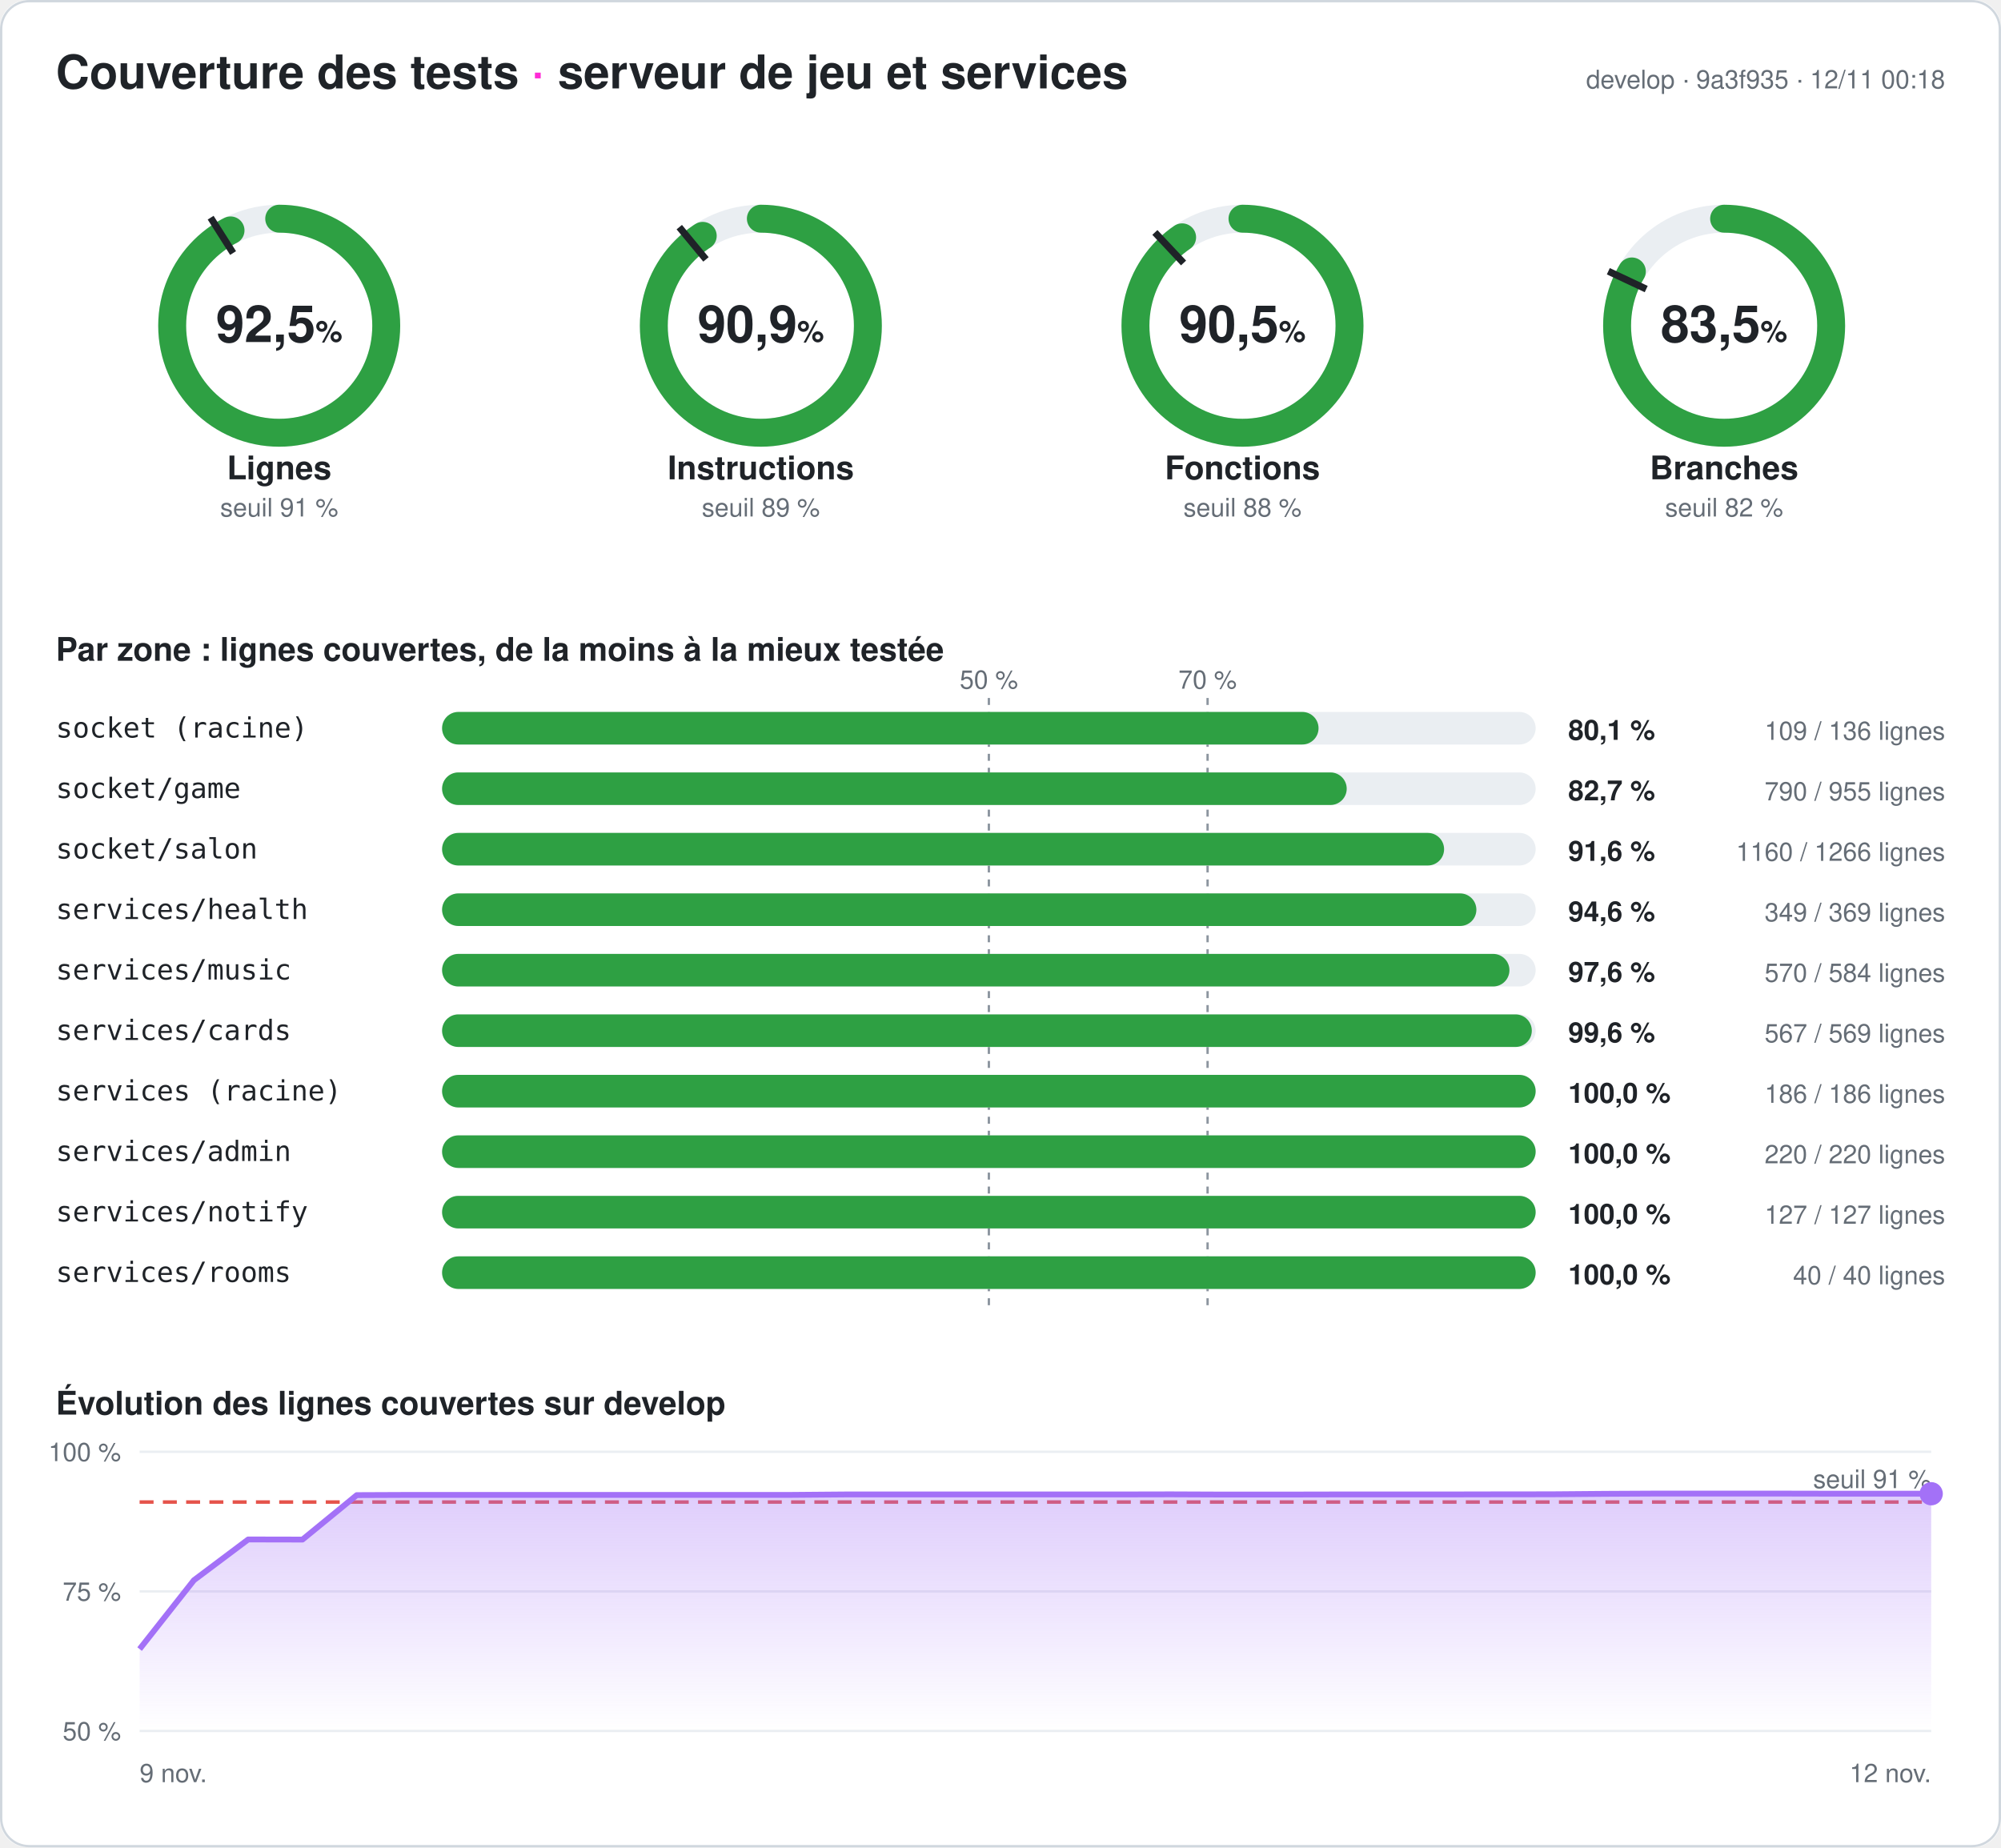
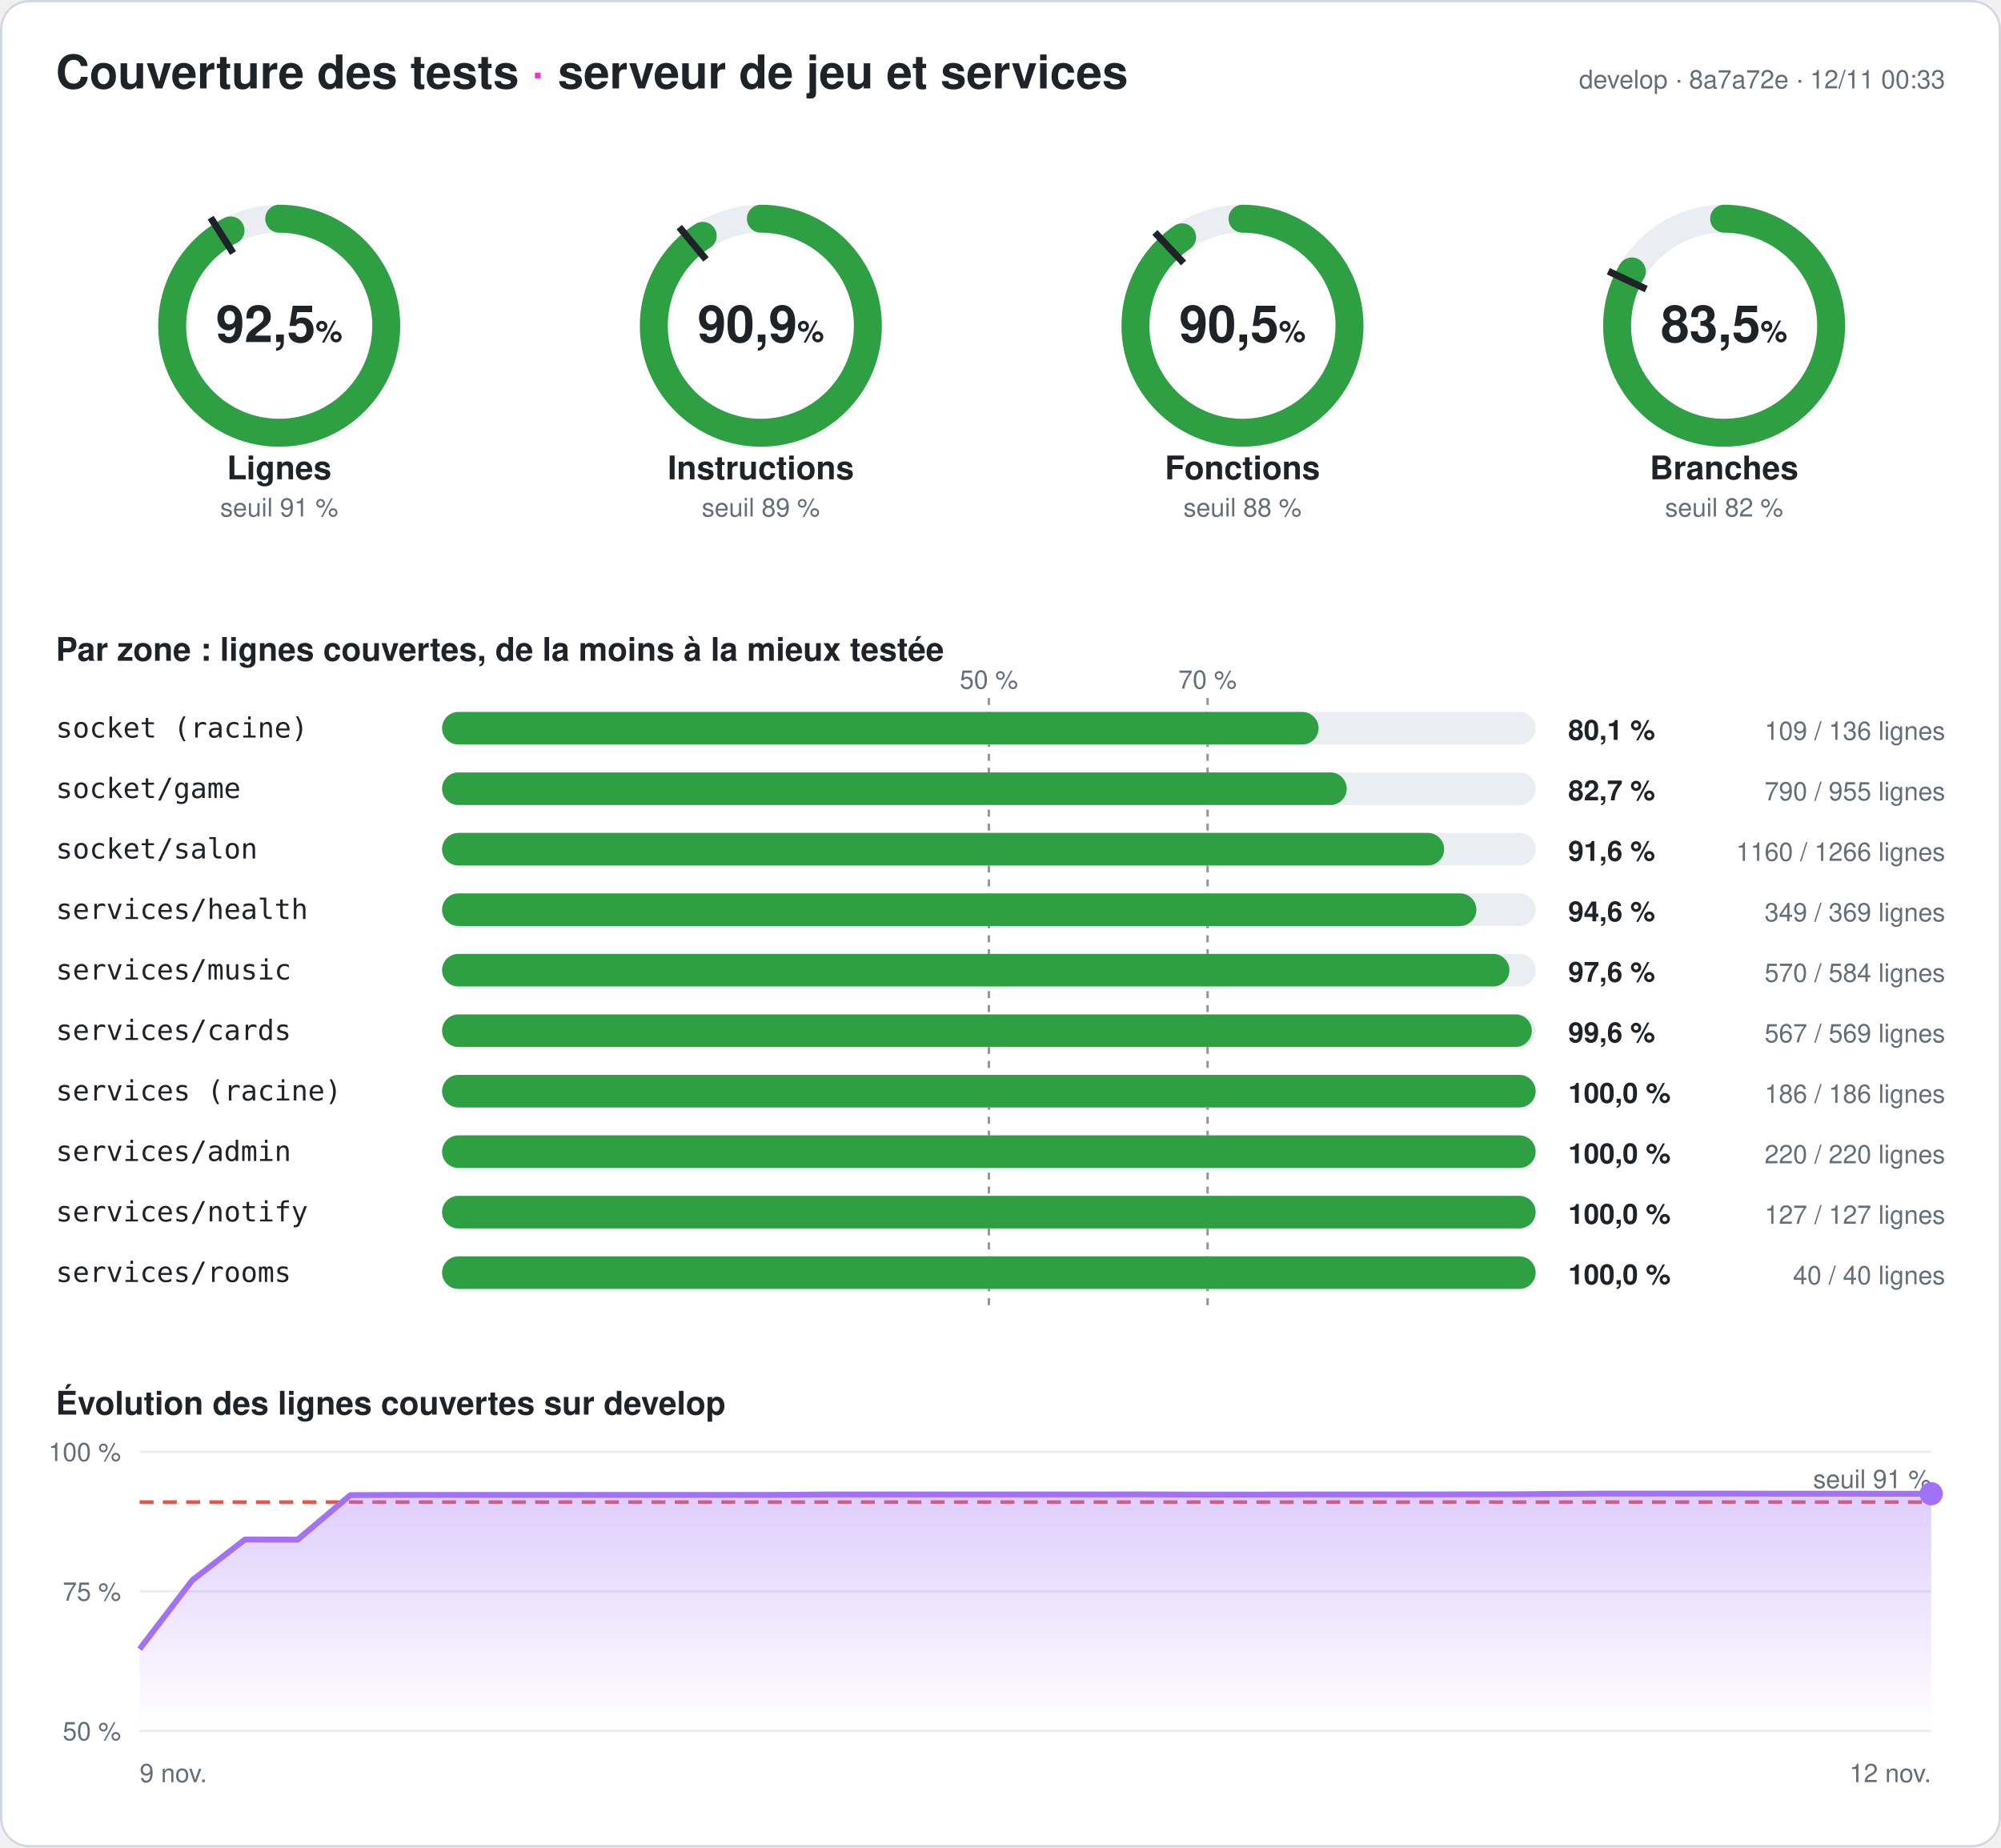
<svg xmlns="http://www.w3.org/2000/svg" width="860" height="794" viewBox="0 0 860 794" font-family="-apple-system,Segoe UI,Helvetica,Arial,sans-serif" role="img" aria-label="Couverture des tests du serveur : 92,5 % des lignes">
  <style>
.fond{fill:#ffffff}.titre{fill:#1f2328;font-size:20px;font-weight:700}.titre2{fill:#1f2328;font-size:14px;font-weight:600}
.valeur{fill:#1f2328;font-size:22px;font-weight:700}.unite{font-size:13px;font-weight:600}.nom{fill:#1f2328;font-size:14px;font-weight:600}
.petit{fill:#656d76;font-size:11px}.zone{fill:#1f2328;font-size:12px;font-family:ui-monospace,Consolas,monospace}
.chiffre{fill:#1f2328;font-size:12px;font-weight:700}.piste{stroke:#eaeef2}.piste-plein{fill:#eaeef2}.trait{stroke:#1f2328}
.repere{stroke:#8c959f;stroke-dasharray:3 3}.grille{stroke:#eaeef2}.bord{fill:none;stroke:#d0d7de}
@media (prefers-color-scheme: dark){.fond{fill:#0d1117}.titre,.titre2,.valeur,.nom,.zone,.chiffre{fill:#e6edf3}.petit{fill:#8d96a0}
.piste{stroke:#21262d}.piste-plein{fill:#21262d}.trait{stroke:#e6edf3}.repere{stroke:#6e7681}.grille{stroke:#21262d}.bord{stroke:#30363d}}
</style>
  <defs>
    <linearGradient id="degrade" x1="0" y1="0" x2="0" y2="1">
      <stop offset="0" stop-color="#a371f7" stop-opacity=".35" />
      <stop offset="1" stop-color="#a371f7" stop-opacity="0" />
    </linearGradient>
  </defs>
  <rect width="860" height="794" rx="12" class="fond" />
  <rect x=".5" y=".5" width="859" height="793" rx="12" class="bord" />
  <text x="24" y="38" class="titre">Couverture des tests <tspan fill="#ff2bd6">·</tspan> serveur de jeu et services</text>
-   <text x="836" y="38" class="petit" text-anchor="end">develop · 9a3f935 · 12/11 00:18</text>
+   <text x="836" y="38" class="petit" text-anchor="end">develop · 8a7a72e · 12/11 00:33</text>
  <g>
    <circle cx="120" cy="140" r="46" class="piste" stroke-width="12" fill="none" />
    <circle cx="120" cy="140" r="46" stroke="#2ea043" stroke-width="12" fill="none" stroke-linecap="round" stroke-dasharray="267.321 289.027" transform="rotate(-90 120 140)" />
    <polyline points="100.174,108.76 90.53,93.562" class="trait" stroke-width="3" />
    <text x="120" y="147" class="valeur" text-anchor="middle">92,5<tspan class="unite"> %</tspan>
    </text>
    <text x="120" y="206" class="nom" text-anchor="middle">Lignes</text>
    <text x="120" y="222" class="petit" text-anchor="middle">seuil 91 %</text>
  </g>
  <g>
    <circle cx="327" cy="140" r="46" class="piste" stroke-width="12" fill="none" />
    <circle cx="327" cy="140" r="46" stroke="#2ea043" stroke-width="12" fill="none" stroke-linecap="round" stroke-dasharray="262.638 289.027" transform="rotate(-90 327 140)" />
    <polyline points="303.415,111.491 291.942,97.622" class="trait" stroke-width="3" />
    <text x="327" y="147" class="valeur" text-anchor="middle">90,9<tspan class="unite"> %</tspan>
    </text>
    <text x="327" y="206" class="nom" text-anchor="middle">Instructions</text>
    <text x="327" y="222" class="petit" text-anchor="middle">seuil 89 %</text>
  </g>
  <g>
    <circle cx="534" cy="140" r="46" class="piste" stroke-width="12" fill="none" />
    <circle cx="534" cy="140" r="46" stroke="#2ea043" stroke-width="12" fill="none" stroke-linecap="round" stroke-dasharray="261.482 289.027" transform="rotate(-90 534 140)" />
    <polyline points="508.672,113.028 496.35,99.907" class="trait" stroke-width="3" />
    <text x="534" y="147" class="valeur" text-anchor="middle">90,5<tspan class="unite"> %</tspan>
    </text>
    <text x="534" y="206" class="nom" text-anchor="middle">Fonctions</text>
    <text x="534" y="222" class="petit" text-anchor="middle">seuil 88 %</text>
  </g>
  <g>
    <circle cx="741" cy="140" r="46" class="piste" stroke-width="12" fill="none" />
    <circle cx="741" cy="140" r="46" stroke="#2ea043" stroke-width="12" fill="none" stroke-linecap="round" stroke-dasharray="241.25 289.027" transform="rotate(-90 741 140)" />
    <polyline points="707.521,124.246 691.235,116.582" class="trait" stroke-width="3" />
    <text x="741" y="147" class="valeur" text-anchor="middle">83,5<tspan class="unite"> %</tspan>
    </text>
    <text x="741" y="206" class="nom" text-anchor="middle">Branches</text>
    <text x="741" y="222" class="petit" text-anchor="middle">seuil 82 %</text>
  </g>
  <text x="24" y="284" class="titre2">Par zone : lignes couvertes, de la moins à la mieux testée</text>
  <line x1="425" x2="425" y1="300" y2="564" class="repere" />
  <text x="425" y="296" class="petit" text-anchor="middle">50 %</text>
  <line x1="519" x2="519" y1="300" y2="564" class="repere" />
  <text x="519" y="296" class="petit" text-anchor="middle">70 %</text>
  <text x="24" y="317" class="zone">socket (racine)</text>
  <rect x="190" y="306" width="470" height="14" rx="7" class="piste-plein" />
  <rect x="190" y="306" width="376.691" height="14" rx="7" fill="#2ea043" />
  <text x="674" y="318" class="chiffre">80,1 %</text>
  <text x="836" y="318" class="petit" text-anchor="end">109 / 136 lignes</text>
  <text x="24" y="343" class="zone">socket/game</text>
  <rect x="190" y="332" width="470" height="14" rx="7" class="piste-plein" />
  <rect x="190" y="332" width="388.796" height="14" rx="7" fill="#2ea043" />
  <text x="674" y="344" class="chiffre">82,7 %</text>
  <text x="836" y="344" class="petit" text-anchor="end">790 / 955 lignes</text>
  <text x="24" y="369" class="zone">socket/salon</text>
  <rect x="190" y="358" width="470" height="14" rx="7" class="piste-plein" />
  <rect x="190" y="358" width="430.648" height="14" rx="7" fill="#2ea043" />
  <text x="674" y="370" class="chiffre">91,6 %</text>
  <text x="836" y="370" class="petit" text-anchor="end">1160 / 1266 lignes</text>
  <text x="24" y="395" class="zone">services/health</text>
  <rect x="190" y="384" width="470" height="14" rx="7" class="piste-plein" />
  <rect x="190" y="384" width="444.526" height="14" rx="7" fill="#2ea043" />
  <text x="674" y="396" class="chiffre">94,6 %</text>
  <text x="836" y="396" class="petit" text-anchor="end">349 / 369 lignes</text>
  <text x="24" y="421" class="zone">services/music</text>
  <rect x="190" y="410" width="470" height="14" rx="7" class="piste-plein" />
  <rect x="190" y="410" width="458.733" height="14" rx="7" fill="#2ea043" />
  <text x="674" y="422" class="chiffre">97,6 %</text>
  <text x="836" y="422" class="petit" text-anchor="end">570 / 584 lignes</text>
  <text x="24" y="447" class="zone">services/cards</text>
  <rect x="190" y="436" width="470" height="14" rx="7" class="piste-plein" />
  <rect x="190" y="436" width="468.348" height="14" rx="7" fill="#2ea043" />
  <text x="674" y="448" class="chiffre">99,6 %</text>
  <text x="836" y="448" class="petit" text-anchor="end">567 / 569 lignes</text>
  <text x="24" y="473" class="zone">services (racine)</text>
  <rect x="190" y="462" width="470" height="14" rx="7" class="piste-plein" />
  <rect x="190" y="462" width="470" height="14" rx="7" fill="#2ea043" />
  <text x="674" y="474" class="chiffre">100,0 %</text>
  <text x="836" y="474" class="petit" text-anchor="end">186 / 186 lignes</text>
  <text x="24" y="499" class="zone">services/admin</text>
  <rect x="190" y="488" width="470" height="14" rx="7" class="piste-plein" />
  <rect x="190" y="488" width="470" height="14" rx="7" fill="#2ea043" />
  <text x="674" y="500" class="chiffre">100,0 %</text>
  <text x="836" y="500" class="petit" text-anchor="end">220 / 220 lignes</text>
  <text x="24" y="525" class="zone">services/notify</text>
  <rect x="190" y="514" width="470" height="14" rx="7" class="piste-plein" />
  <rect x="190" y="514" width="470" height="14" rx="7" fill="#2ea043" />
  <text x="674" y="526" class="chiffre">100,0 %</text>
  <text x="836" y="526" class="petit" text-anchor="end">127 / 127 lignes</text>
  <text x="24" y="551" class="zone">services/rooms</text>
  <rect x="190" y="540" width="470" height="14" rx="7" class="piste-plein" />
  <rect x="190" y="540" width="470" height="14" rx="7" fill="#2ea043" />
  <text x="674" y="552" class="chiffre">100,0 %</text>
  <text x="836" y="552" class="petit" text-anchor="end">40 / 40 lignes</text>
  <text x="24" y="608" class="titre2">Évolution des lignes couvertes sur develop</text>
  <line x1="60" x2="830" y1="744" y2="744" class="grille" />
  <text x="52" y="748" class="petit" text-anchor="end">50 %</text>
  <line x1="60" x2="830" y1="684" y2="684" class="grille" />
  <text x="52" y="688" class="petit" text-anchor="end">75 %</text>
  <line x1="60" x2="830" y1="624" y2="624" class="grille" />
  <text x="52" y="628" class="petit" text-anchor="end">100 %</text>
  <line x1="60" x2="830" y1="645.6" y2="645.6" stroke="#e5534b" stroke-dasharray="6 4" stroke-width="1.5" />
  <text x="830" y="639.6" class="petit" fill="#e5534b" text-anchor="end">seuil 91 %</text>
-   <polygon points="60,744 60,708.792 83.333,679.2 106.667,661.68 130,661.728 153.333,642.624 176.667,642.528 200,642.528 223.333,642.528 246.667,642.528 270,642.528 293.333,642.528 316.667,642.528 340,642.528 363.333,642.336 386.667,642.336 410,642.336 433.333,642.336 456.667,642.336 480,642.336 503.333,642.288 526.667,642.384 550,642.384 573.333,642.336 596.667,642.336 620,642.336 643.333,642.288 666.667,642.264 690,642.072 713.333,641.952 736.667,641.952 760,641.952 783.333,642 806.667,642 830,642.024 830,744" fill="url(#degrade)" />
-   <polyline points="60,708.792 83.333,679.2 106.667,661.68 130,661.728 153.333,642.624 176.667,642.528 200,642.528 223.333,642.528 246.667,642.528 270,642.528 293.333,642.528 316.667,642.528 340,642.528 363.333,642.336 386.667,642.336 410,642.336 433.333,642.336 456.667,642.336 480,642.336 503.333,642.288 526.667,642.384 550,642.384 573.333,642.336 596.667,642.336 620,642.336 643.333,642.288 666.667,642.264 690,642.072 713.333,641.952 736.667,641.952 760,641.952 783.333,642 806.667,642 830,642.024" fill="none" stroke="#a371f7" stroke-width="2.5" stroke-linejoin="round" />
+   <polygon points="60,744 60,708.792 82.647,679.2 105.294,661.68 127.941,661.728 150.588,642.624 173.235,642.528 195.882,642.528 218.529,642.528 241.176,642.528 263.824,642.528 286.471,642.528 309.118,642.528 331.765,642.528 354.412,642.336 377.059,642.336 399.706,642.336 422.353,642.336 445,642.336 467.647,642.336 490.294,642.288 512.941,642.384 535.588,642.384 558.235,642.336 580.882,642.336 603.529,642.336 626.176,642.288 648.824,642.264 671.471,642.072 694.118,641.952 716.765,641.952 739.412,641.952 762.059,642 784.706,642 807.353,642.024 830,642.024 830,744" fill="url(#degrade)" />
+   <polyline points="60,708.792 82.647,679.2 105.294,661.68 127.941,661.728 150.588,642.624 173.235,642.528 195.882,642.528 218.529,642.528 241.176,642.528 263.824,642.528 286.471,642.528 309.118,642.528 331.765,642.528 354.412,642.336 377.059,642.336 399.706,642.336 422.353,642.336 445,642.336 467.647,642.336 490.294,642.288 512.941,642.384 535.588,642.384 558.235,642.336 580.882,642.336 603.529,642.336 626.176,642.288 648.824,642.264 671.471,642.072 694.118,641.952 716.765,641.952 739.412,641.952 762.059,642 784.706,642 807.353,642.024 830,642.024" fill="none" stroke="#a371f7" stroke-width="2.5" stroke-linejoin="round" />
  <circle cx="830" cy="642.024" r="5" fill="#a371f7" />
  <text x="60" y="766" class="petit">9 nov.</text>
  <text x="830" y="766" class="petit" text-anchor="end">12 nov.</text>
</svg>
